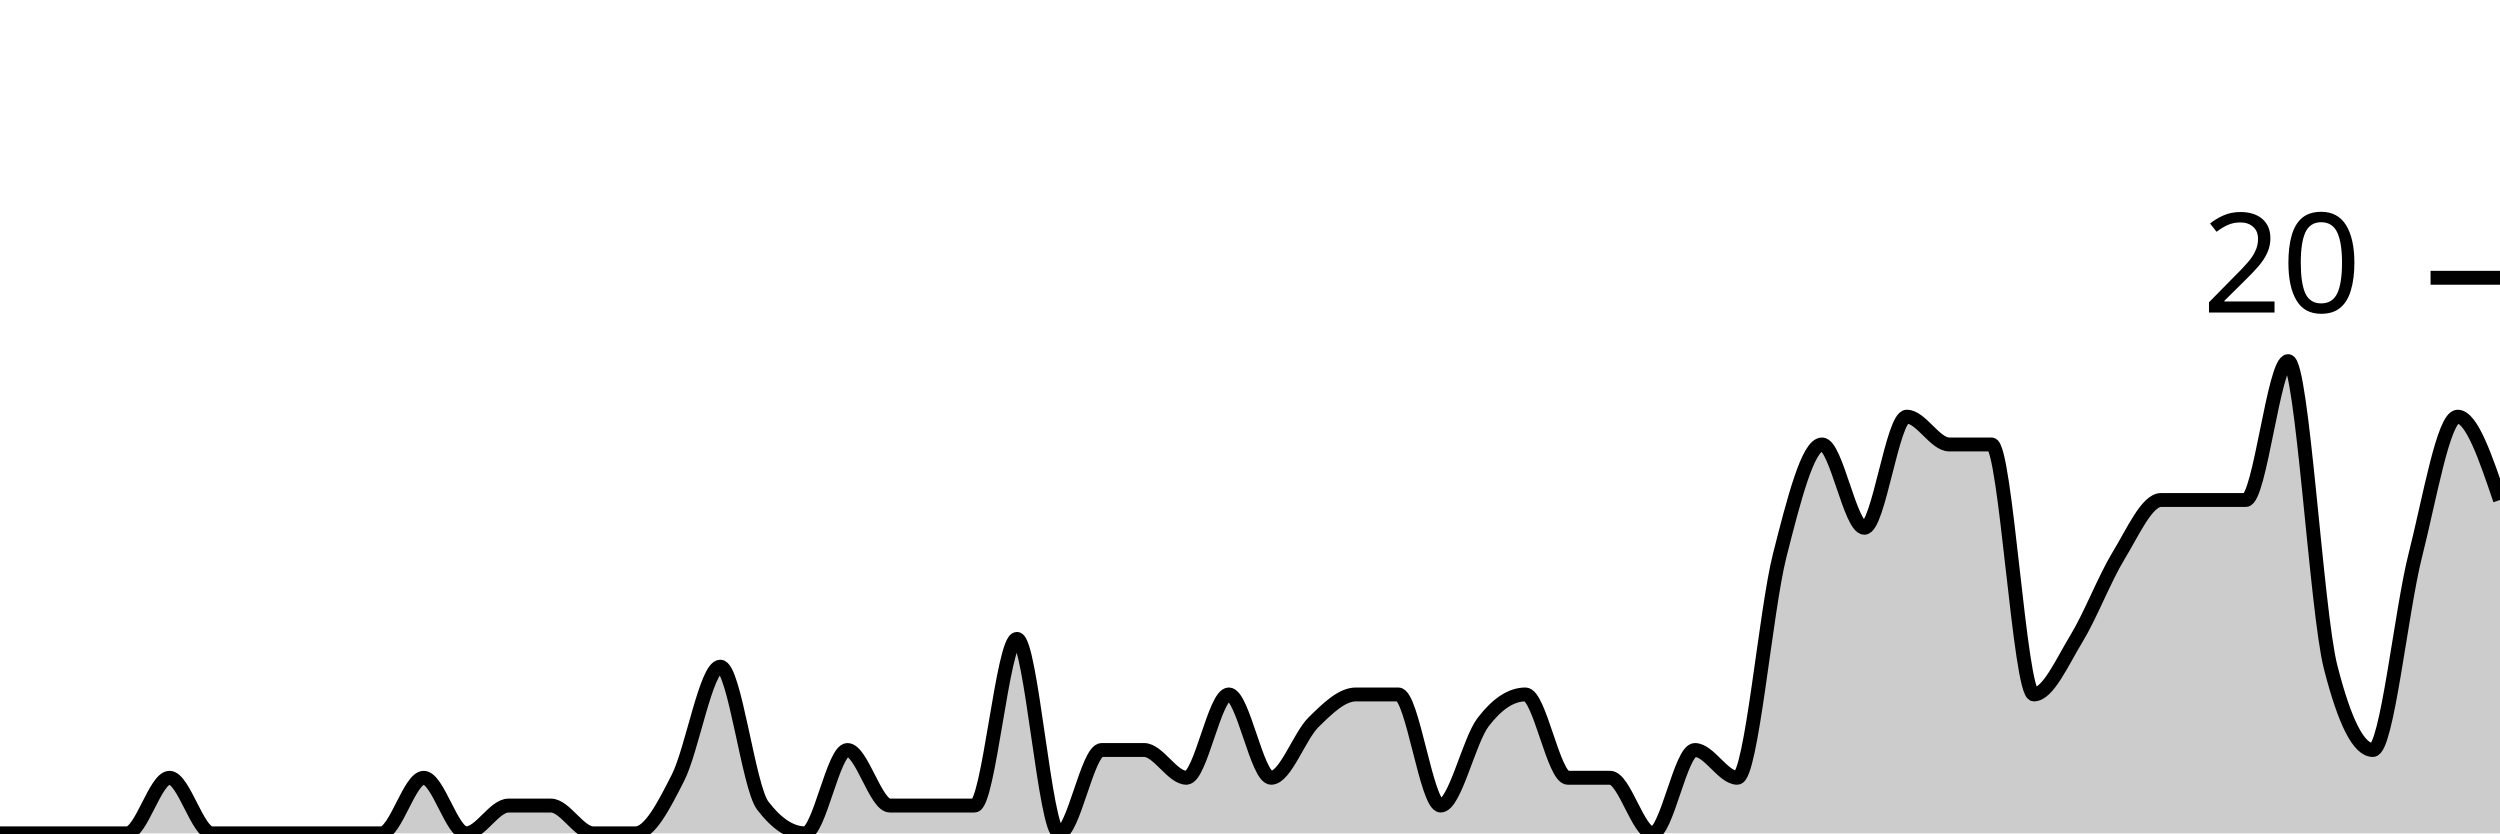
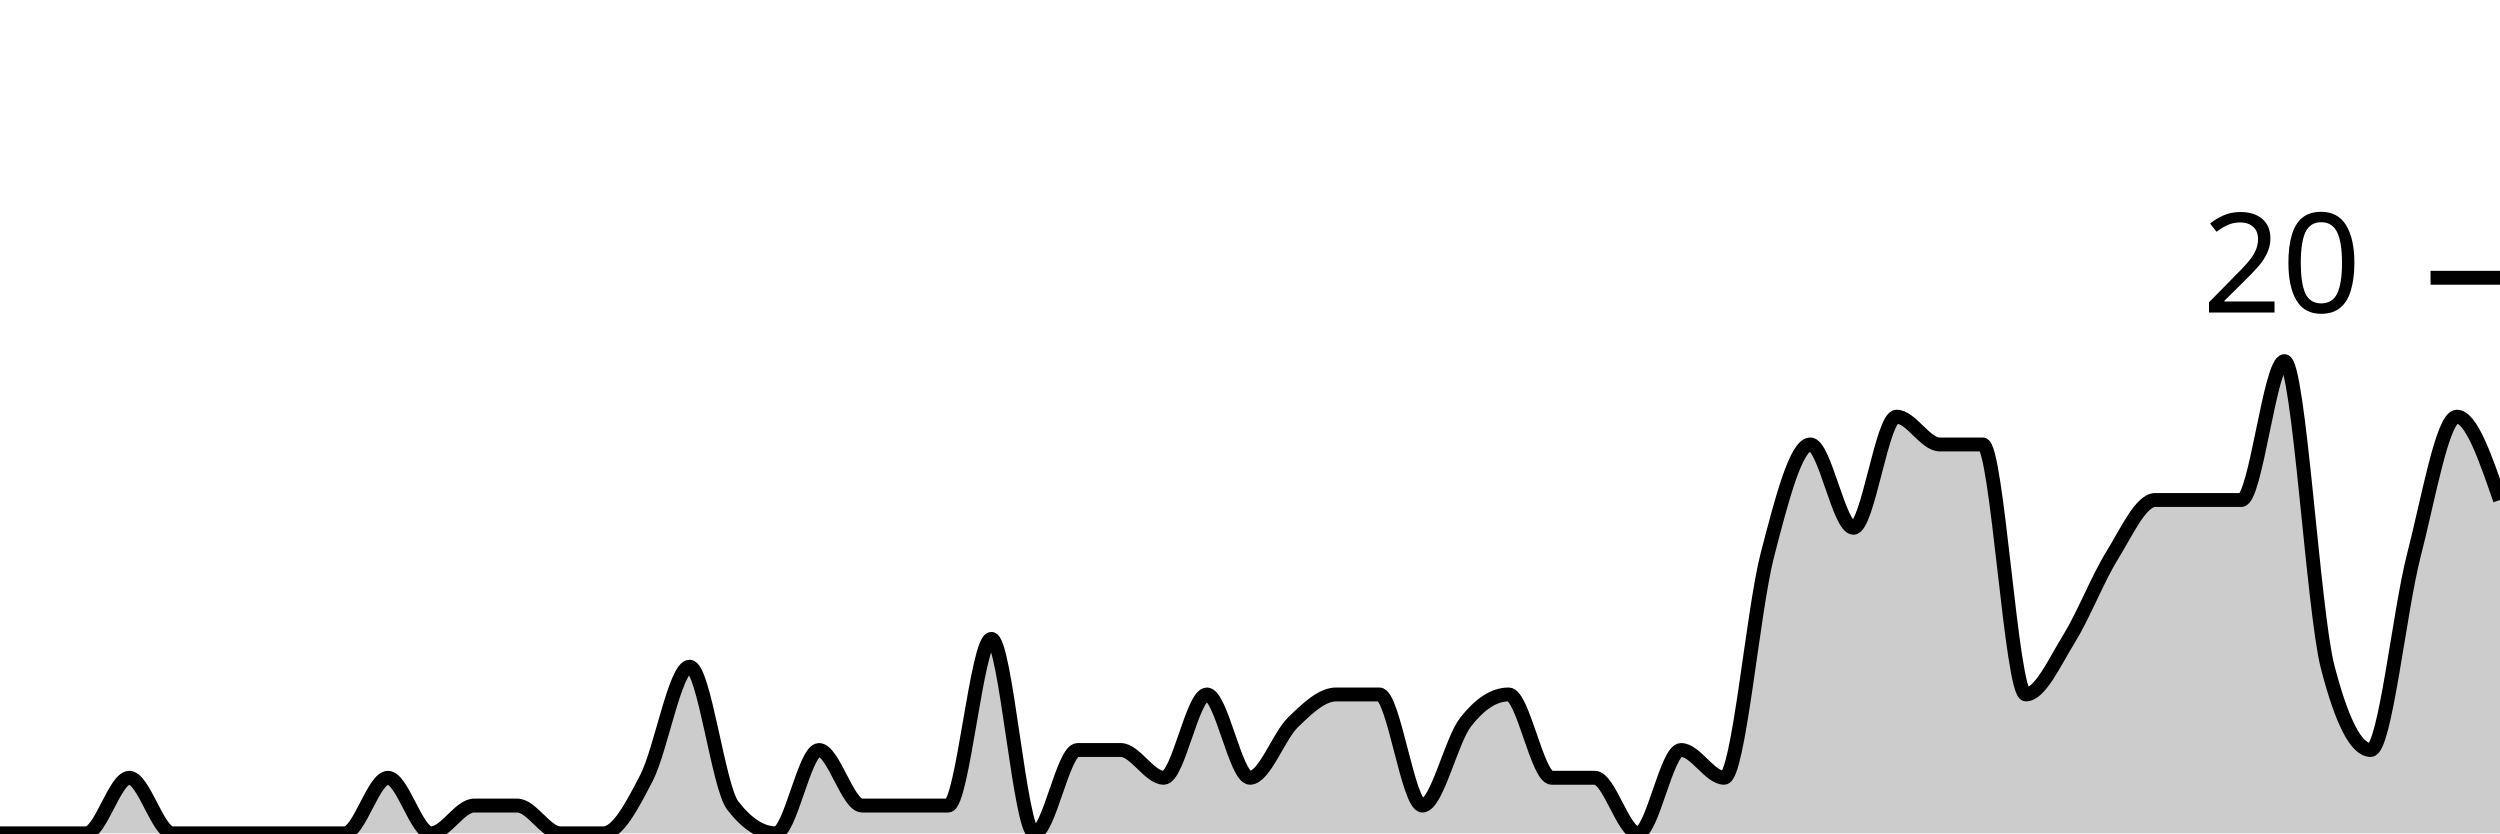
<svg xmlns="http://www.w3.org/2000/svg" viewBox="0 0 180 60">
  <g transform="translate(0,20)">
-     <path class="area" fill="rgba(0, 0, 0, 0.2)" d="M0,40C1.017,40,2.034,40,3.051,40C4.068,40,5.085,40,6.102,40C7.119,40,8.136,40,9.153,40C10.169,40,11.186,36,12.203,36C13.22,36,14.237,40,15.254,40C16.271,40,17.288,40,18.305,40C19.322,40,20.339,40,21.356,40C22.373,40,23.39,40,24.407,40C25.424,40,26.441,40,27.458,40C28.475,40,29.492,36,30.508,36C31.525,36,32.542,40,33.559,40C34.576,40,35.593,38,36.61,38C37.627,38,38.644,38,39.661,38C40.678,38,41.695,40,42.712,40C43.729,40,44.746,40,45.763,40C46.78,40,47.797,38,48.814,36C49.831,34,50.847,28,51.864,28C52.881,28,53.898,36.667,54.915,38C55.932,39.333,56.949,40,57.966,40C58.983,40,60,34,61.017,34C62.034,34,63.051,38,64.068,38C65.085,38,66.102,38,67.119,38C68.136,38,69.153,38,70.169,38C71.186,38,72.203,26,73.22,26C74.237,26,75.254,40,76.271,40C77.288,40,78.305,34,79.322,34C80.339,34,81.356,34,82.373,34C83.39,34,84.407,36,85.424,36C86.441,36,87.458,30,88.475,30C89.492,30,90.508,36,91.525,36C92.542,36,93.559,33,94.576,32C95.593,31,96.61,30,97.627,30C98.644,30,99.661,30,100.678,30C101.695,30,102.712,38,103.729,38C104.746,38,105.763,33.333,106.78,32C107.797,30.667,108.814,30,109.831,30C110.847,30,111.864,36,112.881,36C113.898,36,114.915,36,115.932,36C116.949,36,117.966,40,118.983,40C120,40,121.017,34,122.034,34C123.051,34,124.068,36,125.085,36C126.102,36,127.119,24,128.136,20C129.153,16,130.169,12,131.186,12C132.203,12,133.22,18,134.237,18C135.254,18,136.271,10,137.288,10C138.305,10,139.322,12,140.339,12C141.356,12,142.373,12,143.39,12C144.407,12,145.424,30,146.441,30C147.458,30,148.475,27.667,149.492,26C150.508,24.333,151.525,21.667,152.542,20C153.559,18.333,154.576,16,155.593,16C156.61,16,157.627,16,158.644,16C159.661,16,160.678,16,161.695,16C162.712,16,163.729,6,164.746,6C165.763,6,166.78,24,167.797,28C168.814,32,169.831,34,170.847,34C171.864,34,172.881,24,173.898,20C174.915,16,175.932,10,176.949,10C177.966,10,178.983,13,180,16L180,40C178.983,40,177.966,40,176.949,40C175.932,40,174.915,40,173.898,40C172.881,40,171.864,40,170.847,40C169.831,40,168.814,40,167.797,40C166.78,40,165.763,40,164.746,40C163.729,40,162.712,40,161.695,40C160.678,40,159.661,40,158.644,40C157.627,40,156.61,40,155.593,40C154.576,40,153.559,40,152.542,40C151.525,40,150.508,40,149.492,40C148.475,40,147.458,40,146.441,40C145.424,40,144.407,40,143.39,40C142.373,40,141.356,40,140.339,40C139.322,40,138.305,40,137.288,40C136.271,40,135.254,40,134.237,40C133.22,40,132.203,40,131.186,40C130.169,40,129.153,40,128.136,40C127.119,40,126.102,40,125.085,40C124.068,40,123.051,40,122.034,40C121.017,40,120,40,118.983,40C117.966,40,116.949,40,115.932,40C114.915,40,113.898,40,112.881,40C111.864,40,110.847,40,109.831,40C108.814,40,107.797,40,106.78,40C105.763,40,104.746,40,103.729,40C102.712,40,101.695,40,100.678,40C99.661,40,98.644,40,97.627,40C96.61,40,95.593,40,94.576,40C93.559,40,92.542,40,91.525,40C90.508,40,89.492,40,88.475,40C87.458,40,86.441,40,85.424,40C84.407,40,83.39,40,82.373,40C81.356,40,80.339,40,79.322,40C78.305,40,77.288,40,76.271,40C75.254,40,74.237,40,73.22,40C72.203,40,71.186,40,70.169,40C69.153,40,68.136,40,67.119,40C66.102,40,65.085,40,64.068,40C63.051,40,62.034,40,61.017,40C60,40,58.983,40,57.966,40C56.949,40,55.932,40,54.915,40C53.898,40,52.881,40,51.864,40C50.847,40,49.831,40,48.814,40C47.797,40,46.78,40,45.763,40C44.746,40,43.729,40,42.712,40C41.695,40,40.678,40,39.661,40C38.644,40,37.627,40,36.61,40C35.593,40,34.576,40,33.559,40C32.542,40,31.525,40,30.508,40C29.492,40,28.475,40,27.458,40C26.441,40,25.424,40,24.407,40C23.39,40,22.373,40,21.356,40C20.339,40,19.322,40,18.305,40C17.288,40,16.271,40,15.254,40C14.237,40,13.22,40,12.203,40C11.186,40,10.169,40,9.153,40C8.136,40,7.119,40,6.102,40C5.085,40,4.068,40,3.051,40C2.034,40,1.017,40,0,40Z" />
-     <path class="line" stroke="black" fill="none" d="M0,40C1.017,40,2.034,40,3.051,40C4.068,40,5.085,40,6.102,40C7.119,40,8.136,40,9.153,40C10.169,40,11.186,36,12.203,36C13.22,36,14.237,40,15.254,40C16.271,40,17.288,40,18.305,40C19.322,40,20.339,40,21.356,40C22.373,40,23.39,40,24.407,40C25.424,40,26.441,40,27.458,40C28.475,40,29.492,36,30.508,36C31.525,36,32.542,40,33.559,40C34.576,40,35.593,38,36.61,38C37.627,38,38.644,38,39.661,38C40.678,38,41.695,40,42.712,40C43.729,40,44.746,40,45.763,40C46.78,40,47.797,38,48.814,36C49.831,34,50.847,28,51.864,28C52.881,28,53.898,36.667,54.915,38C55.932,39.333,56.949,40,57.966,40C58.983,40,60,34,61.017,34C62.034,34,63.051,38,64.068,38C65.085,38,66.102,38,67.119,38C68.136,38,69.153,38,70.169,38C71.186,38,72.203,26,73.22,26C74.237,26,75.254,40,76.271,40C77.288,40,78.305,34,79.322,34C80.339,34,81.356,34,82.373,34C83.39,34,84.407,36,85.424,36C86.441,36,87.458,30,88.475,30C89.492,30,90.508,36,91.525,36C92.542,36,93.559,33,94.576,32C95.593,31,96.61,30,97.627,30C98.644,30,99.661,30,100.678,30C101.695,30,102.712,38,103.729,38C104.746,38,105.763,33.333,106.78,32C107.797,30.667,108.814,30,109.831,30C110.847,30,111.864,36,112.881,36C113.898,36,114.915,36,115.932,36C116.949,36,117.966,40,118.983,40C120,40,121.017,34,122.034,34C123.051,34,124.068,36,125.085,36C126.102,36,127.119,24,128.136,20C129.153,16,130.169,12,131.186,12C132.203,12,133.22,18,134.237,18C135.254,18,136.271,10,137.288,10C138.305,10,139.322,12,140.339,12C141.356,12,142.373,12,143.39,12C144.407,12,145.424,30,146.441,30C147.458,30,148.475,27.667,149.492,26C150.508,24.333,151.525,21.667,152.542,20C153.559,18.333,154.576,16,155.593,16C156.61,16,157.627,16,158.644,16C159.661,16,160.678,16,161.695,16C162.712,16,163.729,6,164.746,6C165.763,6,166.78,24,167.797,28C168.814,32,169.831,34,170.847,34C171.864,34,172.881,24,173.898,20C174.915,16,175.932,10,176.949,10C177.966,10,178.983,13,180,16" />
+     <path class="area" fill="rgba(0, 0, 0, 0.2)" d="M0,40C1.034,40,2.069,40,3.103,40C4.138,40,5.172,40,6.207,40C7.241,40,8.276,36,9.31,36C10.345,36,11.379,40,12.414,40C13.448,40,14.483,40,15.517,40C16.552,40,17.586,40,18.621,40C19.655,40,20.69,40,21.724,40C22.759,40,23.793,40,24.828,40C25.862,40,26.897,36,27.931,36C28.966,36,30,40,31.034,40C32.069,40,33.103,38,34.138,38C35.172,38,36.207,38,37.241,38C38.276,38,39.31,40,40.345,40C41.379,40,42.414,40,43.448,40C44.483,40,45.517,38,46.552,36C47.586,34,48.621,28,49.655,28C50.69,28,51.724,36.667,52.759,38C53.793,39.333,54.828,40,55.862,40C56.897,40,57.931,34,58.966,34C60,34,61.034,38,62.069,38C63.103,38,64.138,38,65.172,38C66.207,38,67.241,38,68.276,38C69.31,38,70.345,26,71.379,26C72.414,26,73.448,40,74.483,40C75.517,40,76.552,34,77.586,34C78.621,34,79.655,34,80.69,34C81.724,34,82.759,36,83.793,36C84.828,36,85.862,30,86.897,30C87.931,30,88.966,36,90,36C91.034,36,92.069,33,93.103,32C94.138,31,95.172,30,96.207,30C97.241,30,98.276,30,99.31,30C100.345,30,101.379,38,102.414,38C103.448,38,104.483,33.333,105.517,32C106.552,30.667,107.586,30,108.621,30C109.655,30,110.69,36,111.724,36C112.759,36,113.793,36,114.828,36C115.862,36,116.897,40,117.931,40C118.966,40,120,34,121.034,34C122.069,34,123.103,36,124.138,36C125.172,36,126.207,24,127.241,20C128.276,16,129.31,12,130.345,12C131.379,12,132.414,18,133.448,18C134.483,18,135.517,10,136.552,10C137.586,10,138.621,12,139.655,12C140.69,12,141.724,12,142.759,12C143.793,12,144.828,30,145.862,30C146.897,30,147.931,27.667,148.966,26C150,24.333,151.034,21.667,152.069,20C153.103,18.333,154.138,16,155.172,16C156.207,16,157.241,16,158.276,16C159.31,16,160.345,16,161.379,16C162.414,16,163.448,6,164.483,6C165.517,6,166.552,24,167.586,28C168.621,32,169.655,34,170.69,34C171.724,34,172.759,24,173.793,20C174.828,16,175.862,10,176.897,10C177.931,10,178.966,13,180,16L180,40C178.966,40,177.931,40,176.897,40C175.862,40,174.828,40,173.793,40C172.759,40,171.724,40,170.69,40C169.655,40,168.621,40,167.586,40C166.552,40,165.517,40,164.483,40C163.448,40,162.414,40,161.379,40C160.345,40,159.31,40,158.276,40C157.241,40,156.207,40,155.172,40C154.138,40,153.103,40,152.069,40C151.034,40,150,40,148.966,40C147.931,40,146.897,40,145.862,40C144.828,40,143.793,40,142.759,40C141.724,40,140.69,40,139.655,40C138.621,40,137.586,40,136.552,40C135.517,40,134.483,40,133.448,40C132.414,40,131.379,40,130.345,40C129.31,40,128.276,40,127.241,40C126.207,40,125.172,40,124.138,40C123.103,40,122.069,40,121.034,40C120,40,118.966,40,117.931,40C116.897,40,115.862,40,114.828,40C113.793,40,112.759,40,111.724,40C110.69,40,109.655,40,108.621,40C107.586,40,106.552,40,105.517,40C104.483,40,103.448,40,102.414,40C101.379,40,100.345,40,99.31,40C98.276,40,97.241,40,96.207,40C95.172,40,94.138,40,93.103,40C92.069,40,91.034,40,90,40C88.966,40,87.931,40,86.897,40C85.862,40,84.828,40,83.793,40C82.759,40,81.724,40,80.69,40C79.655,40,78.621,40,77.586,40C76.552,40,75.517,40,74.483,40C73.448,40,72.414,40,71.379,40C70.345,40,69.31,40,68.276,40C67.241,40,66.207,40,65.172,40C64.138,40,63.103,40,62.069,40C61.034,40,60,40,58.966,40C57.931,40,56.897,40,55.862,40C54.828,40,53.793,40,52.759,40C51.724,40,50.69,40,49.655,40C48.621,40,47.586,40,46.552,40C45.517,40,44.483,40,43.448,40C42.414,40,41.379,40,40.345,40C39.31,40,38.276,40,37.241,40C36.207,40,35.172,40,34.138,40C33.103,40,32.069,40,31.034,40C30,40,28.966,40,27.931,40C26.897,40,25.862,40,24.828,40C23.793,40,22.759,40,21.724,40C20.69,40,19.655,40,18.621,40C17.586,40,16.552,40,15.517,40C14.483,40,13.448,40,12.414,40C11.379,40,10.345,40,9.31,40C8.276,40,7.241,40,6.207,40C5.172,40,4.138,40,3.103,40C2.069,40,1.034,40,0,40Z" />
+     <path class="line" stroke="black" fill="none" d="M0,40C1.034,40,2.069,40,3.103,40C4.138,40,5.172,40,6.207,40C7.241,40,8.276,36,9.31,36C10.345,36,11.379,40,12.414,40C13.448,40,14.483,40,15.517,40C16.552,40,17.586,40,18.621,40C19.655,40,20.69,40,21.724,40C22.759,40,23.793,40,24.828,40C25.862,40,26.897,36,27.931,36C28.966,36,30,40,31.034,40C32.069,40,33.103,38,34.138,38C35.172,38,36.207,38,37.241,38C38.276,38,39.31,40,40.345,40C41.379,40,42.414,40,43.448,40C44.483,40,45.517,38,46.552,36C47.586,34,48.621,28,49.655,28C50.69,28,51.724,36.667,52.759,38C53.793,39.333,54.828,40,55.862,40C56.897,40,57.931,34,58.966,34C60,34,61.034,38,62.069,38C63.103,38,64.138,38,65.172,38C66.207,38,67.241,38,68.276,38C69.31,38,70.345,26,71.379,26C72.414,26,73.448,40,74.483,40C75.517,40,76.552,34,77.586,34C78.621,34,79.655,34,80.69,34C81.724,34,82.759,36,83.793,36C84.828,36,85.862,30,86.897,30C87.931,30,88.966,36,90,36C91.034,36,92.069,33,93.103,32C94.138,31,95.172,30,96.207,30C97.241,30,98.276,30,99.31,30C100.345,30,101.379,38,102.414,38C103.448,38,104.483,33.333,105.517,32C106.552,30.667,107.586,30,108.621,30C109.655,30,110.69,36,111.724,36C112.759,36,113.793,36,114.828,36C115.862,36,116.897,40,117.931,40C118.966,40,120,34,121.034,34C122.069,34,123.103,36,124.138,36C125.172,36,126.207,24,127.241,20C128.276,16,129.31,12,130.345,12C131.379,12,132.414,18,133.448,18C134.483,18,135.517,10,136.552,10C137.586,10,138.621,12,139.655,12C140.69,12,141.724,12,142.759,12C143.793,12,144.828,30,145.862,30C146.897,30,147.931,27.667,148.966,26C150,24.333,151.034,21.667,152.069,20C153.103,18.333,154.138,16,155.172,16C156.207,16,157.241,16,158.276,16C159.31,16,160.345,16,161.379,16C162.414,16,163.448,6,164.483,6C165.517,6,166.552,24,167.586,28C168.621,32,169.655,34,170.69,34C171.724,34,172.759,24,173.793,20C174.828,16,175.862,10,176.897,10C177.931,10,178.966,13,180,16" />
    <path class="axis-ceiling" stroke-width="1" stroke="black" fill="none" d="M175,0L180,0" />
    <text class="axis-ceiling-label" font-family="sans-serif" text-anchor="end" font-size="10px" x="170" y="2.5">20</text>
  </g>
</svg>
